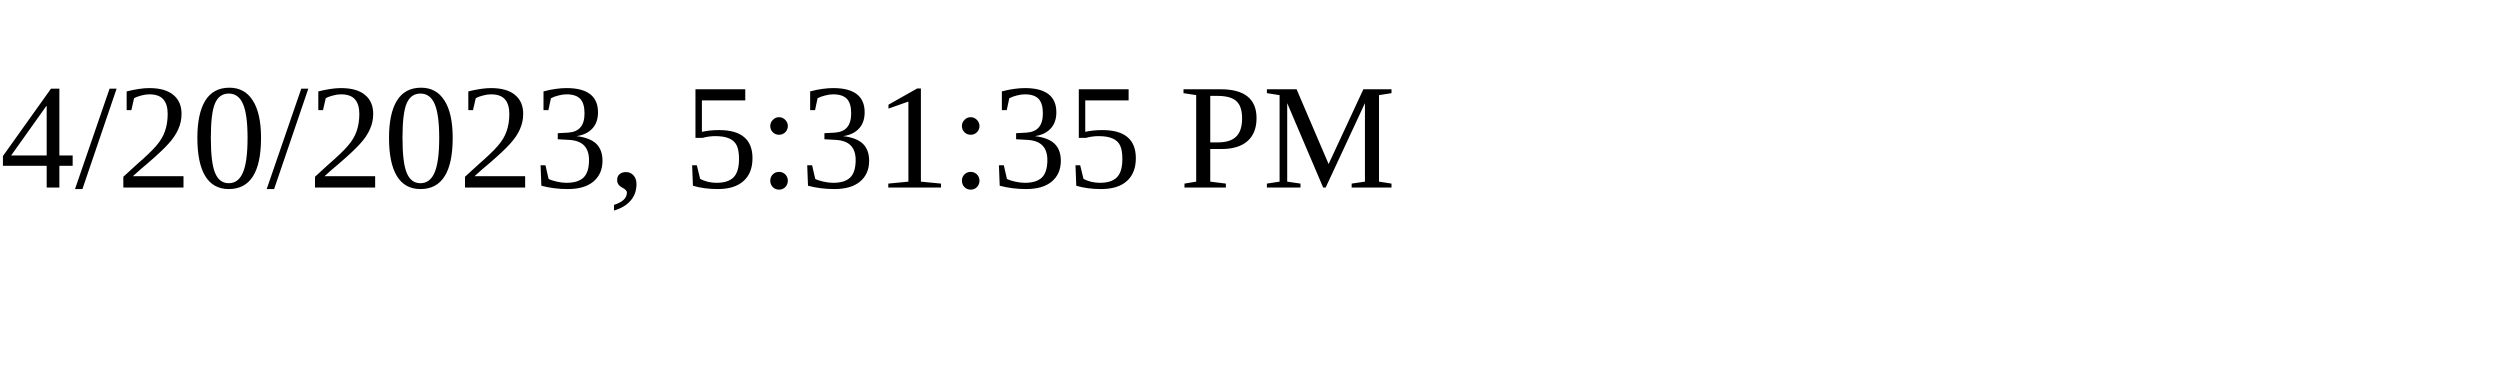
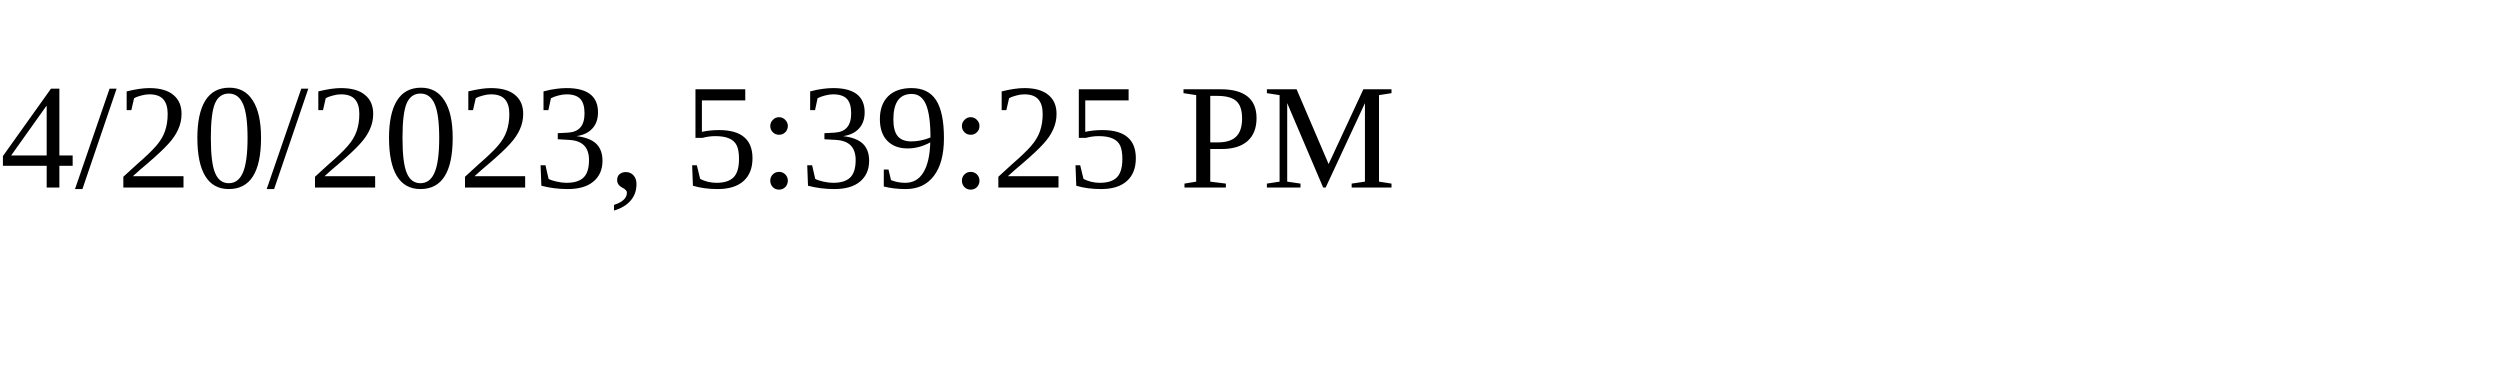
<svg xmlns="http://www.w3.org/2000/svg" height="30" width="200">
-   <text x="0" y="15">4/20/2023, 5:31:35 PM</text>
+   <text x="0" y="15">4/20/2023, 5:39:25 PM</text>
</svg>
